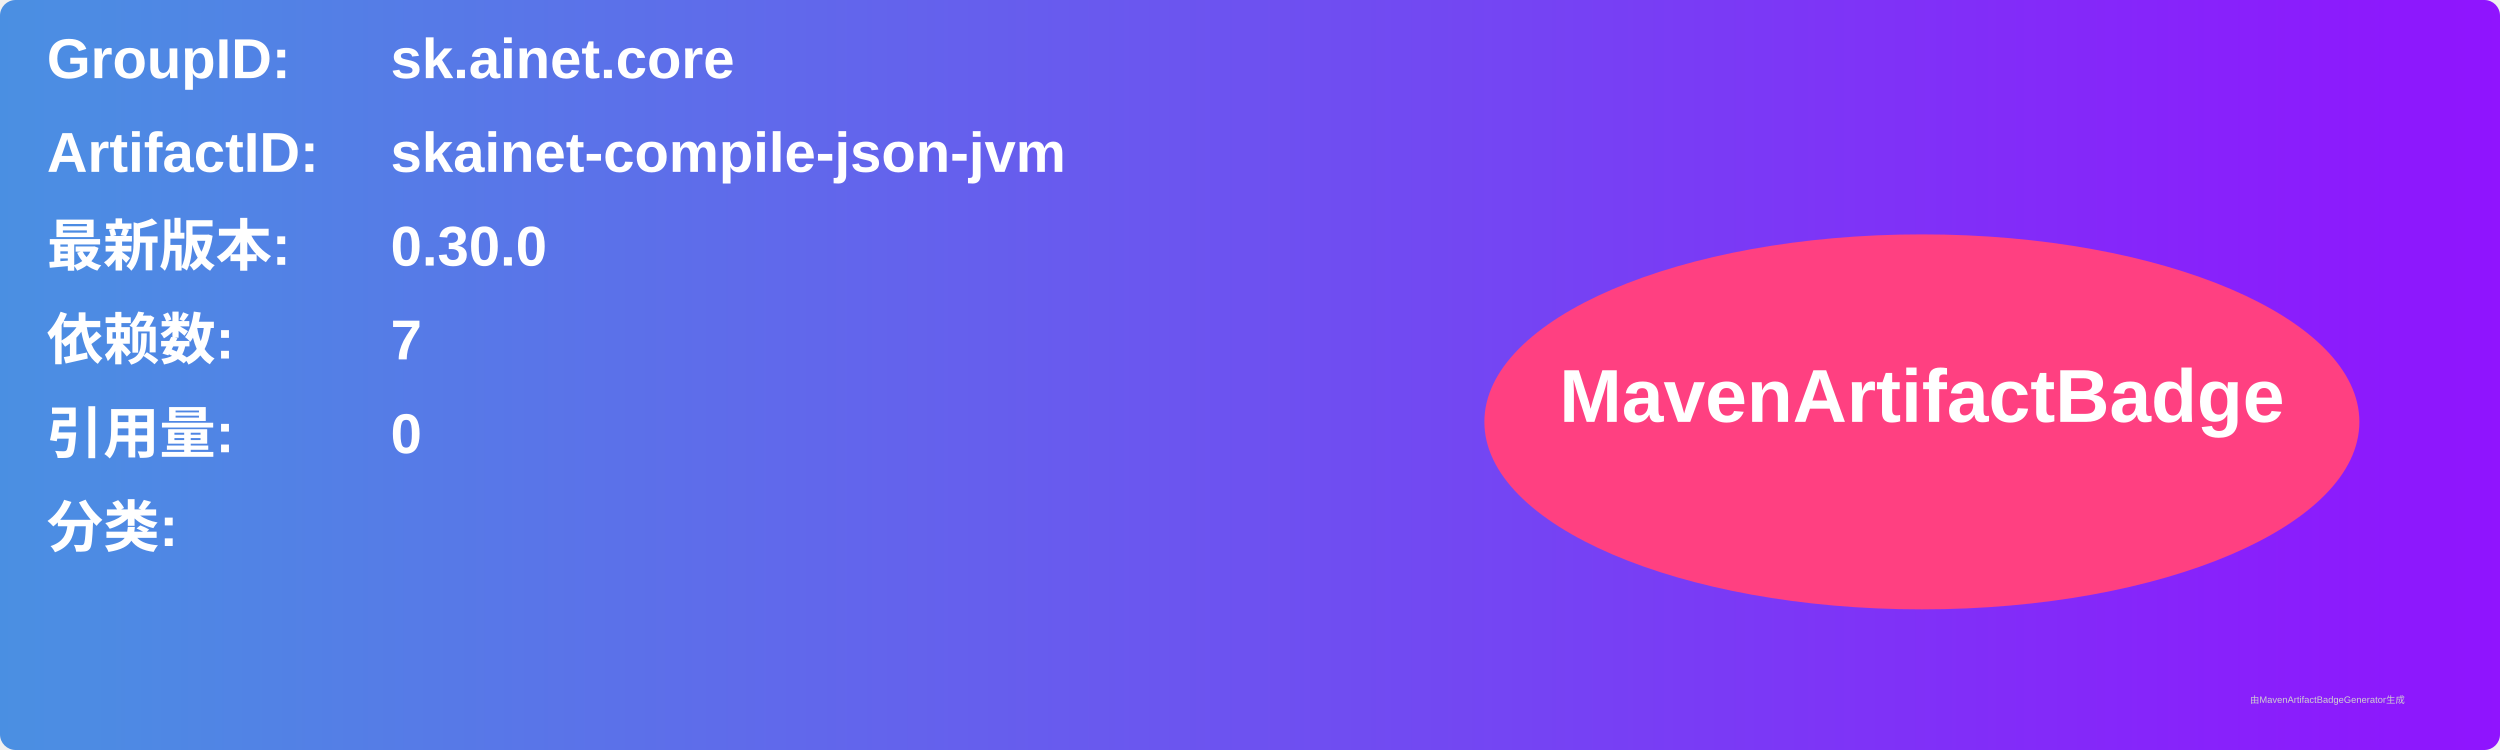
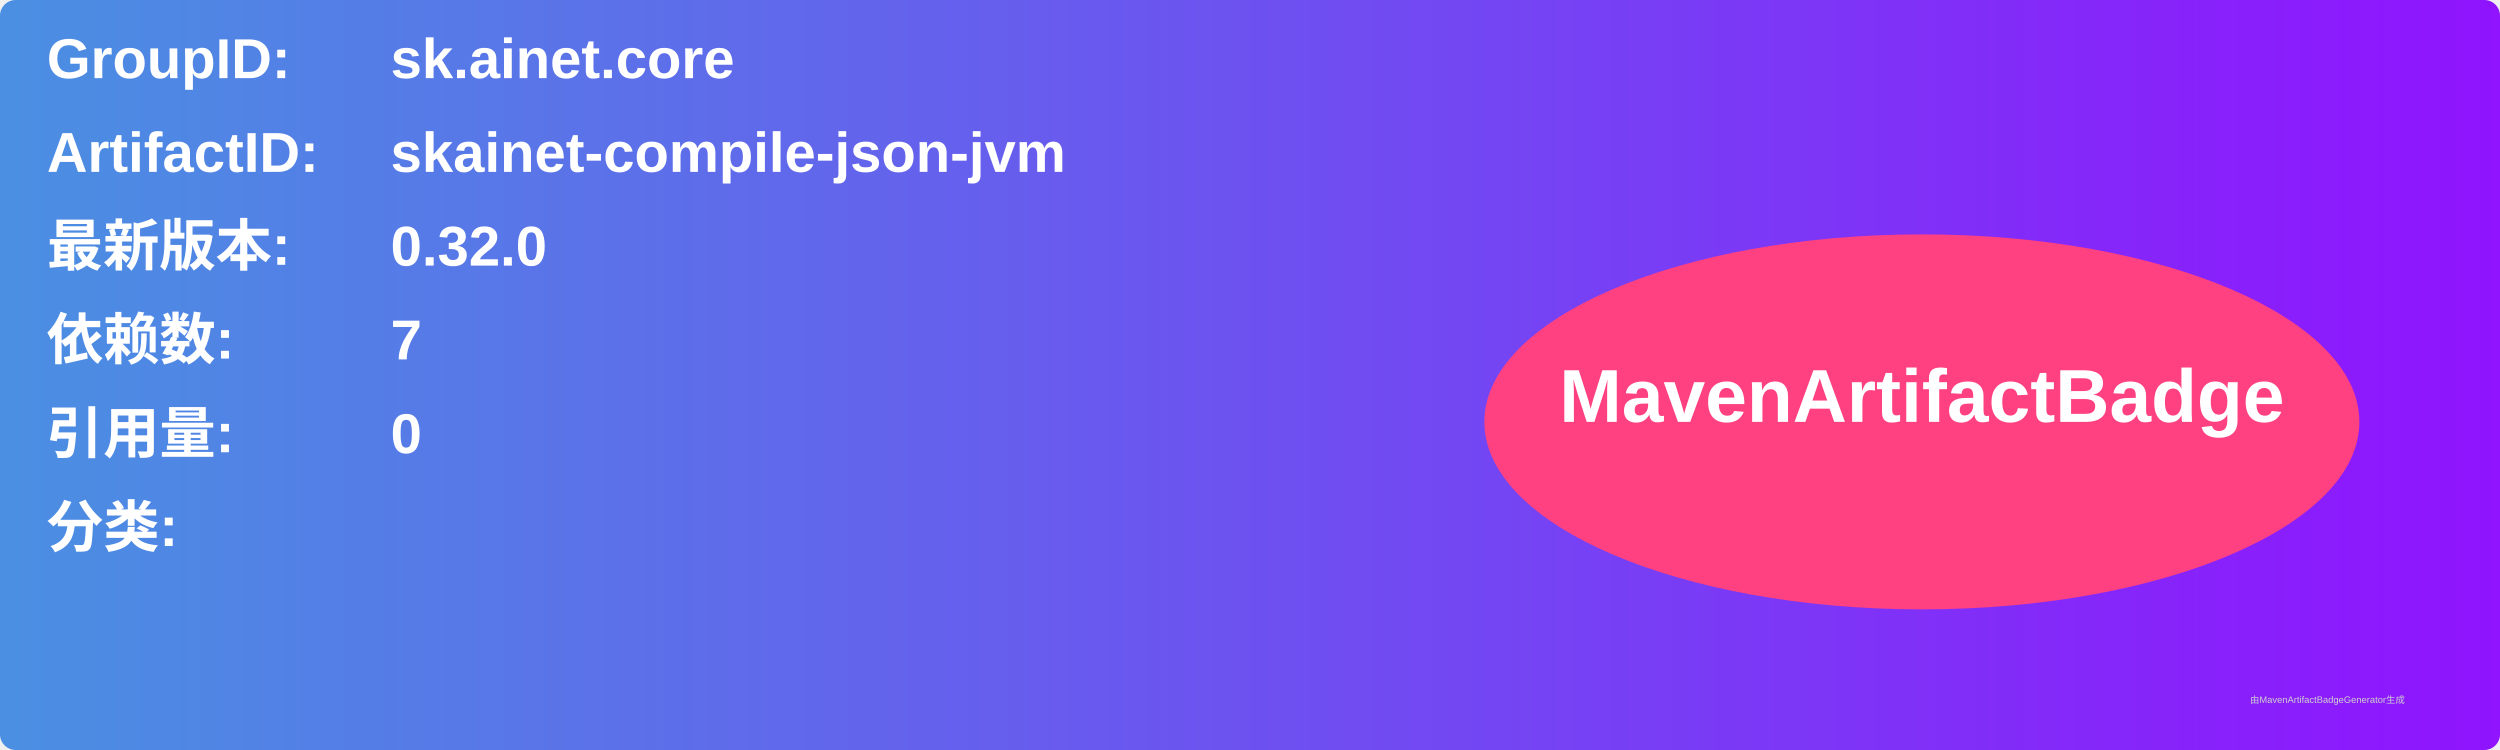
<svg xmlns="http://www.w3.org/2000/svg" width="800" height="240" viewBox="0 0 800 240">
  <linearGradient id="grad" x1="0%" y1="0%" x2="100%" y2="0%">
    <stop offset="0%" stop-color="#4a90e2" />
    <stop offset="100%" stop-color="#9013fe" />
  </linearGradient>
  <rect width="100%" height="100%" rx="5" ry="5" fill="url(#grad)" />
  <g transform="translate(15, 15)">
    <text x="0" y="10" font-family="Arial" font-size="18" fill="white" font-weight="bold" width="260">GroupID:</text>
    <text x="110" y="10" font-family="Arial" font-size="18" fill="white" font-weight="bold" width="460">sk.ainet.core</text>
    <text x="0" y="40" font-family="Arial" font-size="18" fill="white" font-weight="bold" width="260">ArtifactID:</text>
    <text x="110" y="40" font-family="Arial" font-size="18" fill="white" font-weight="bold" width="460">skainet-compile-json-jvm</text>
    <text x="0" y="70" font-family="Arial" font-size="18" fill="white" font-weight="bold">最新版本:</text>
    <text x="110" y="70" font-family="Arial" font-size="18" fill="white" font-weight="bold">
-       <tspan font-weight="bold">0.30.0</tspan>
+       <tspan font-weight="bold">0.32.0</tspan>
    </text>
    <text x="0" y="100" font-family="Arial" font-size="18" fill="white" font-weight="bold">依赖数: </text>
    <text x="110" y="100" font-family="Arial" font-size="18" fill="white">
      <tspan font-weight="bold">7</tspan>
    </text>
    <text x="0" y="130" font-family="Arial" font-size="18" fill="white" font-weight="bold">引用量: </text>
    <text x="110" y="130" font-family="Arial" font-size="18" fill="white">
      <tspan font-weight="bold">0</tspan>
    </text>
    <text x="0" y="160" font-family="Arial" font-size="18" fill="white" font-weight="bold">分类:</text>
    <text x="10" y="190" font-family="Arial" font-size="10" fill="white">
      <tspan font-weight="bold" />
    </text>
    <ellipse cx="600" cy="120" rx="140" ry="60" fill="#ff4081" />
    <text x="600" y="120" text-anchor="middle" font-family="Arial" font-size="24" fill="white" font-weight="bold">MavenArtifactBadge</text>
  </g>
  <text x="720" y="225" font-family="Arial" font-size="3" fill="#d0d0d0">由MavenArtifactBadgeGenerator生成</text>
</svg>
